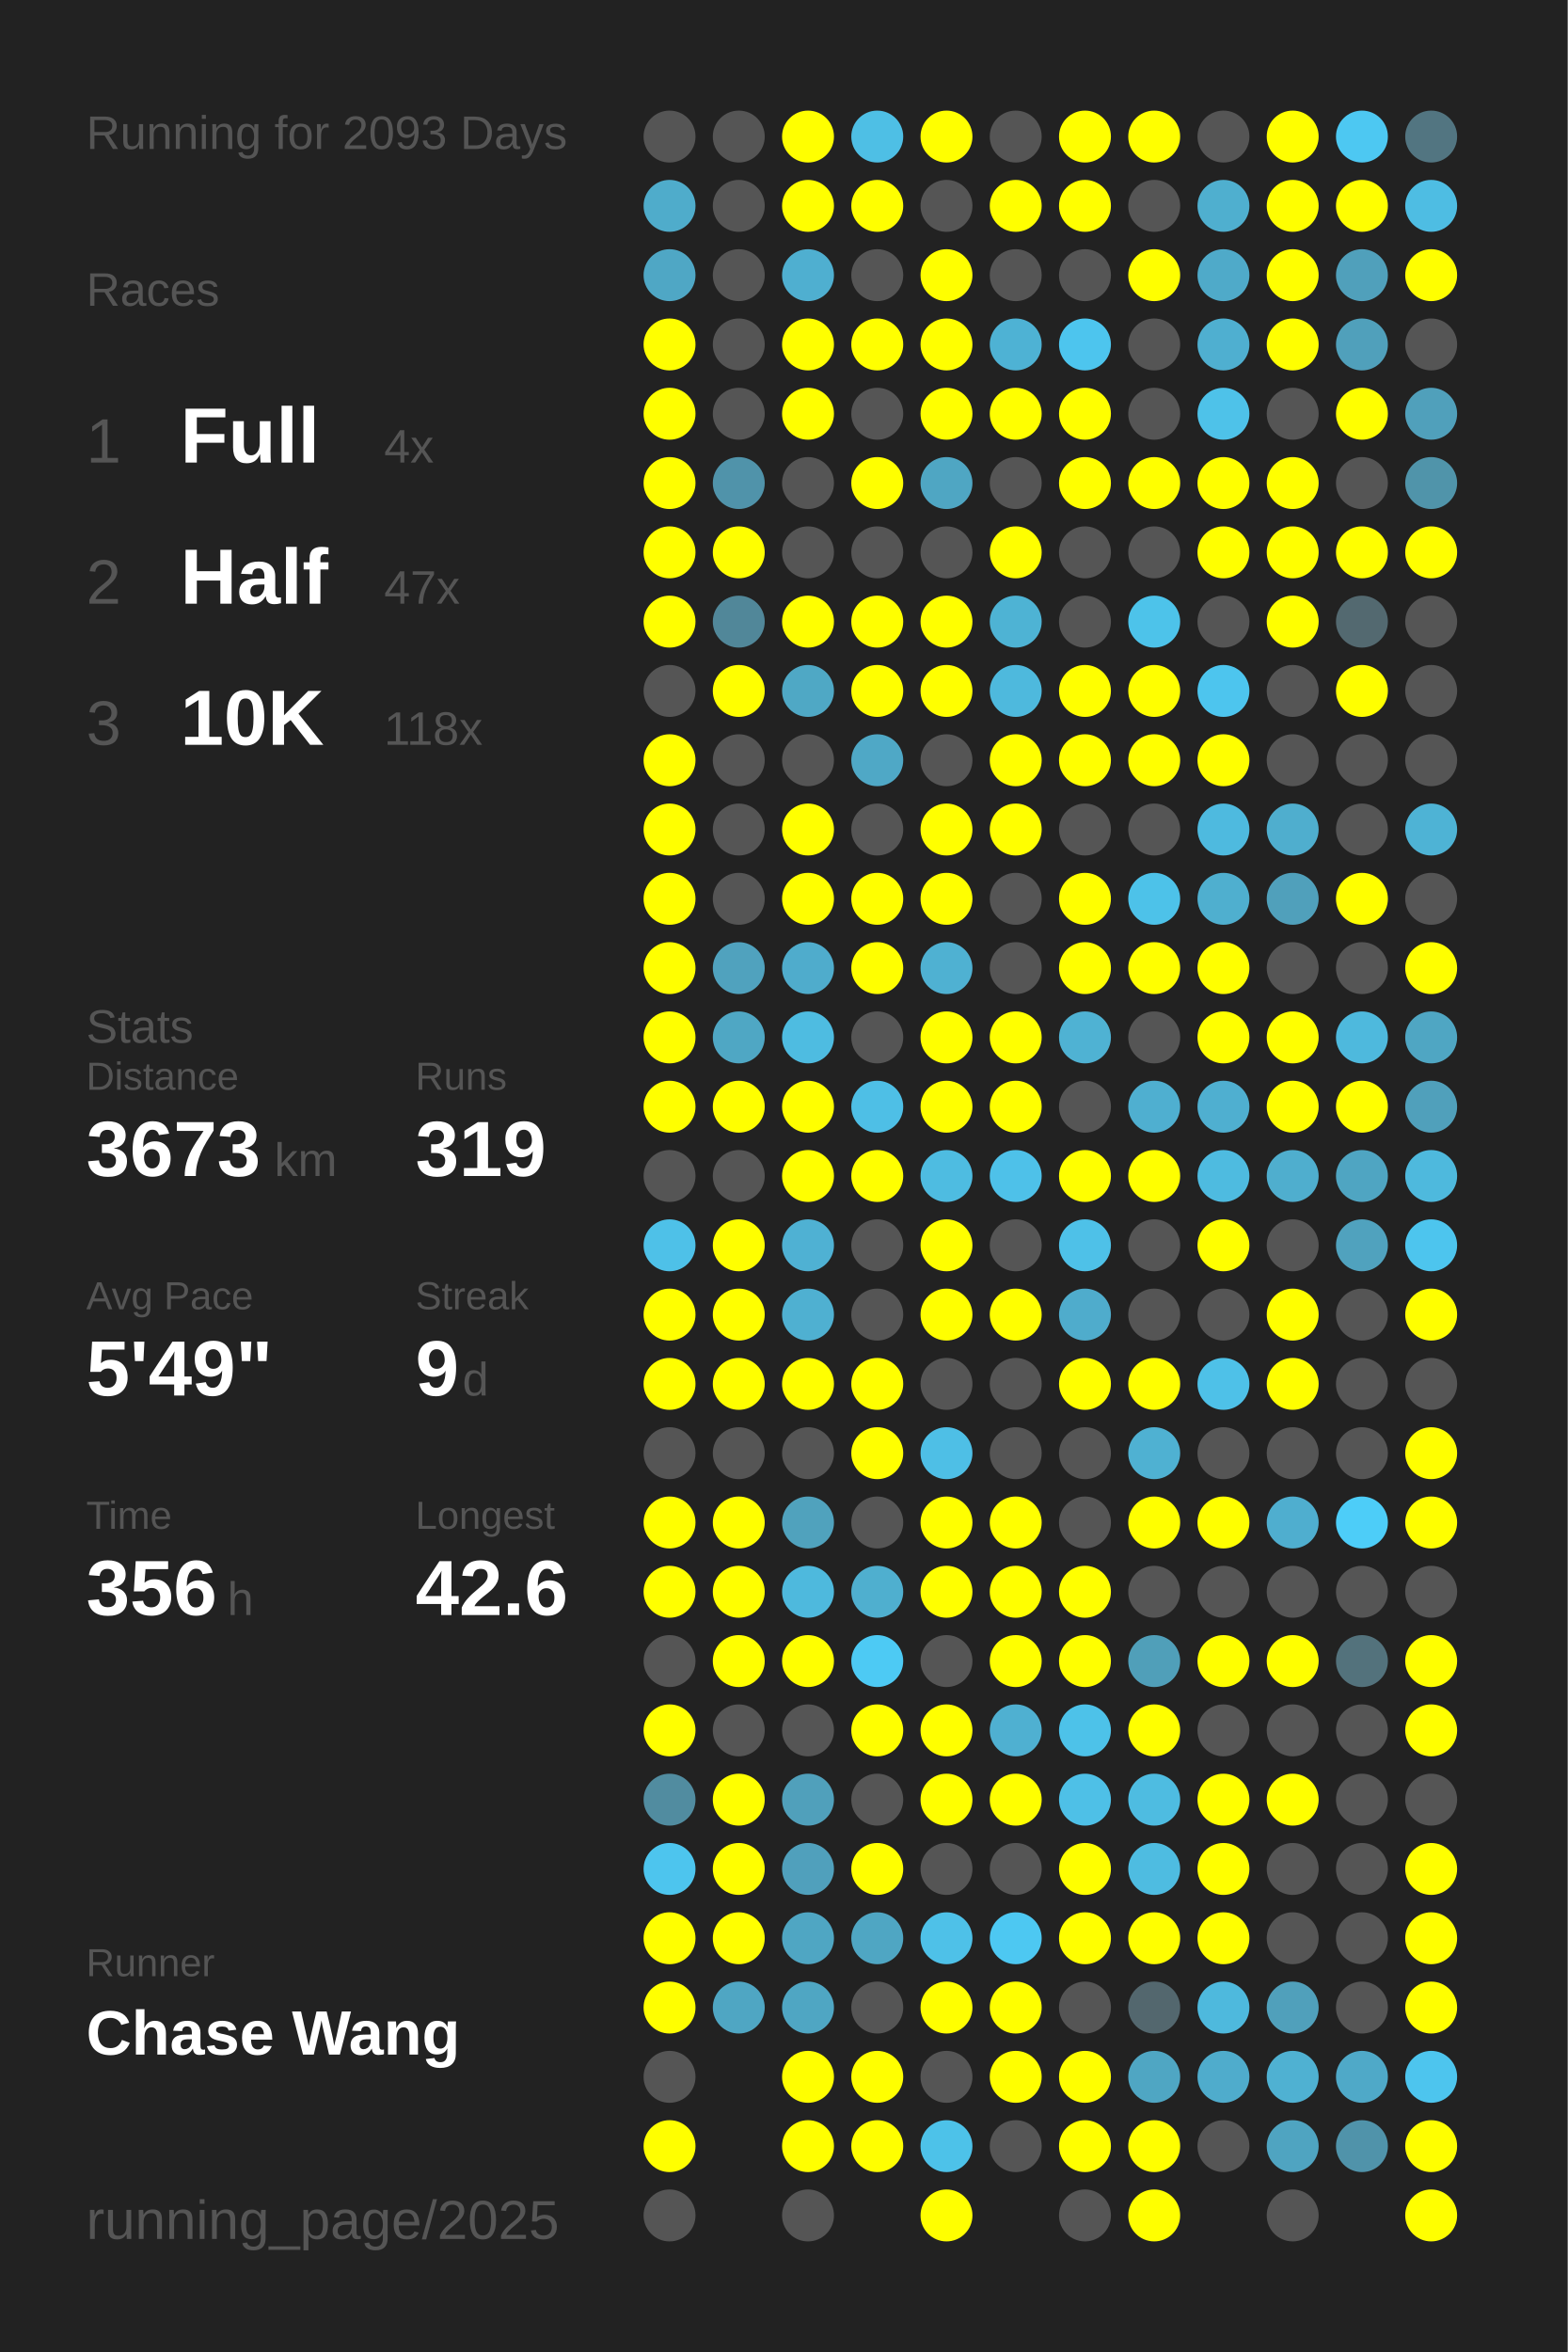
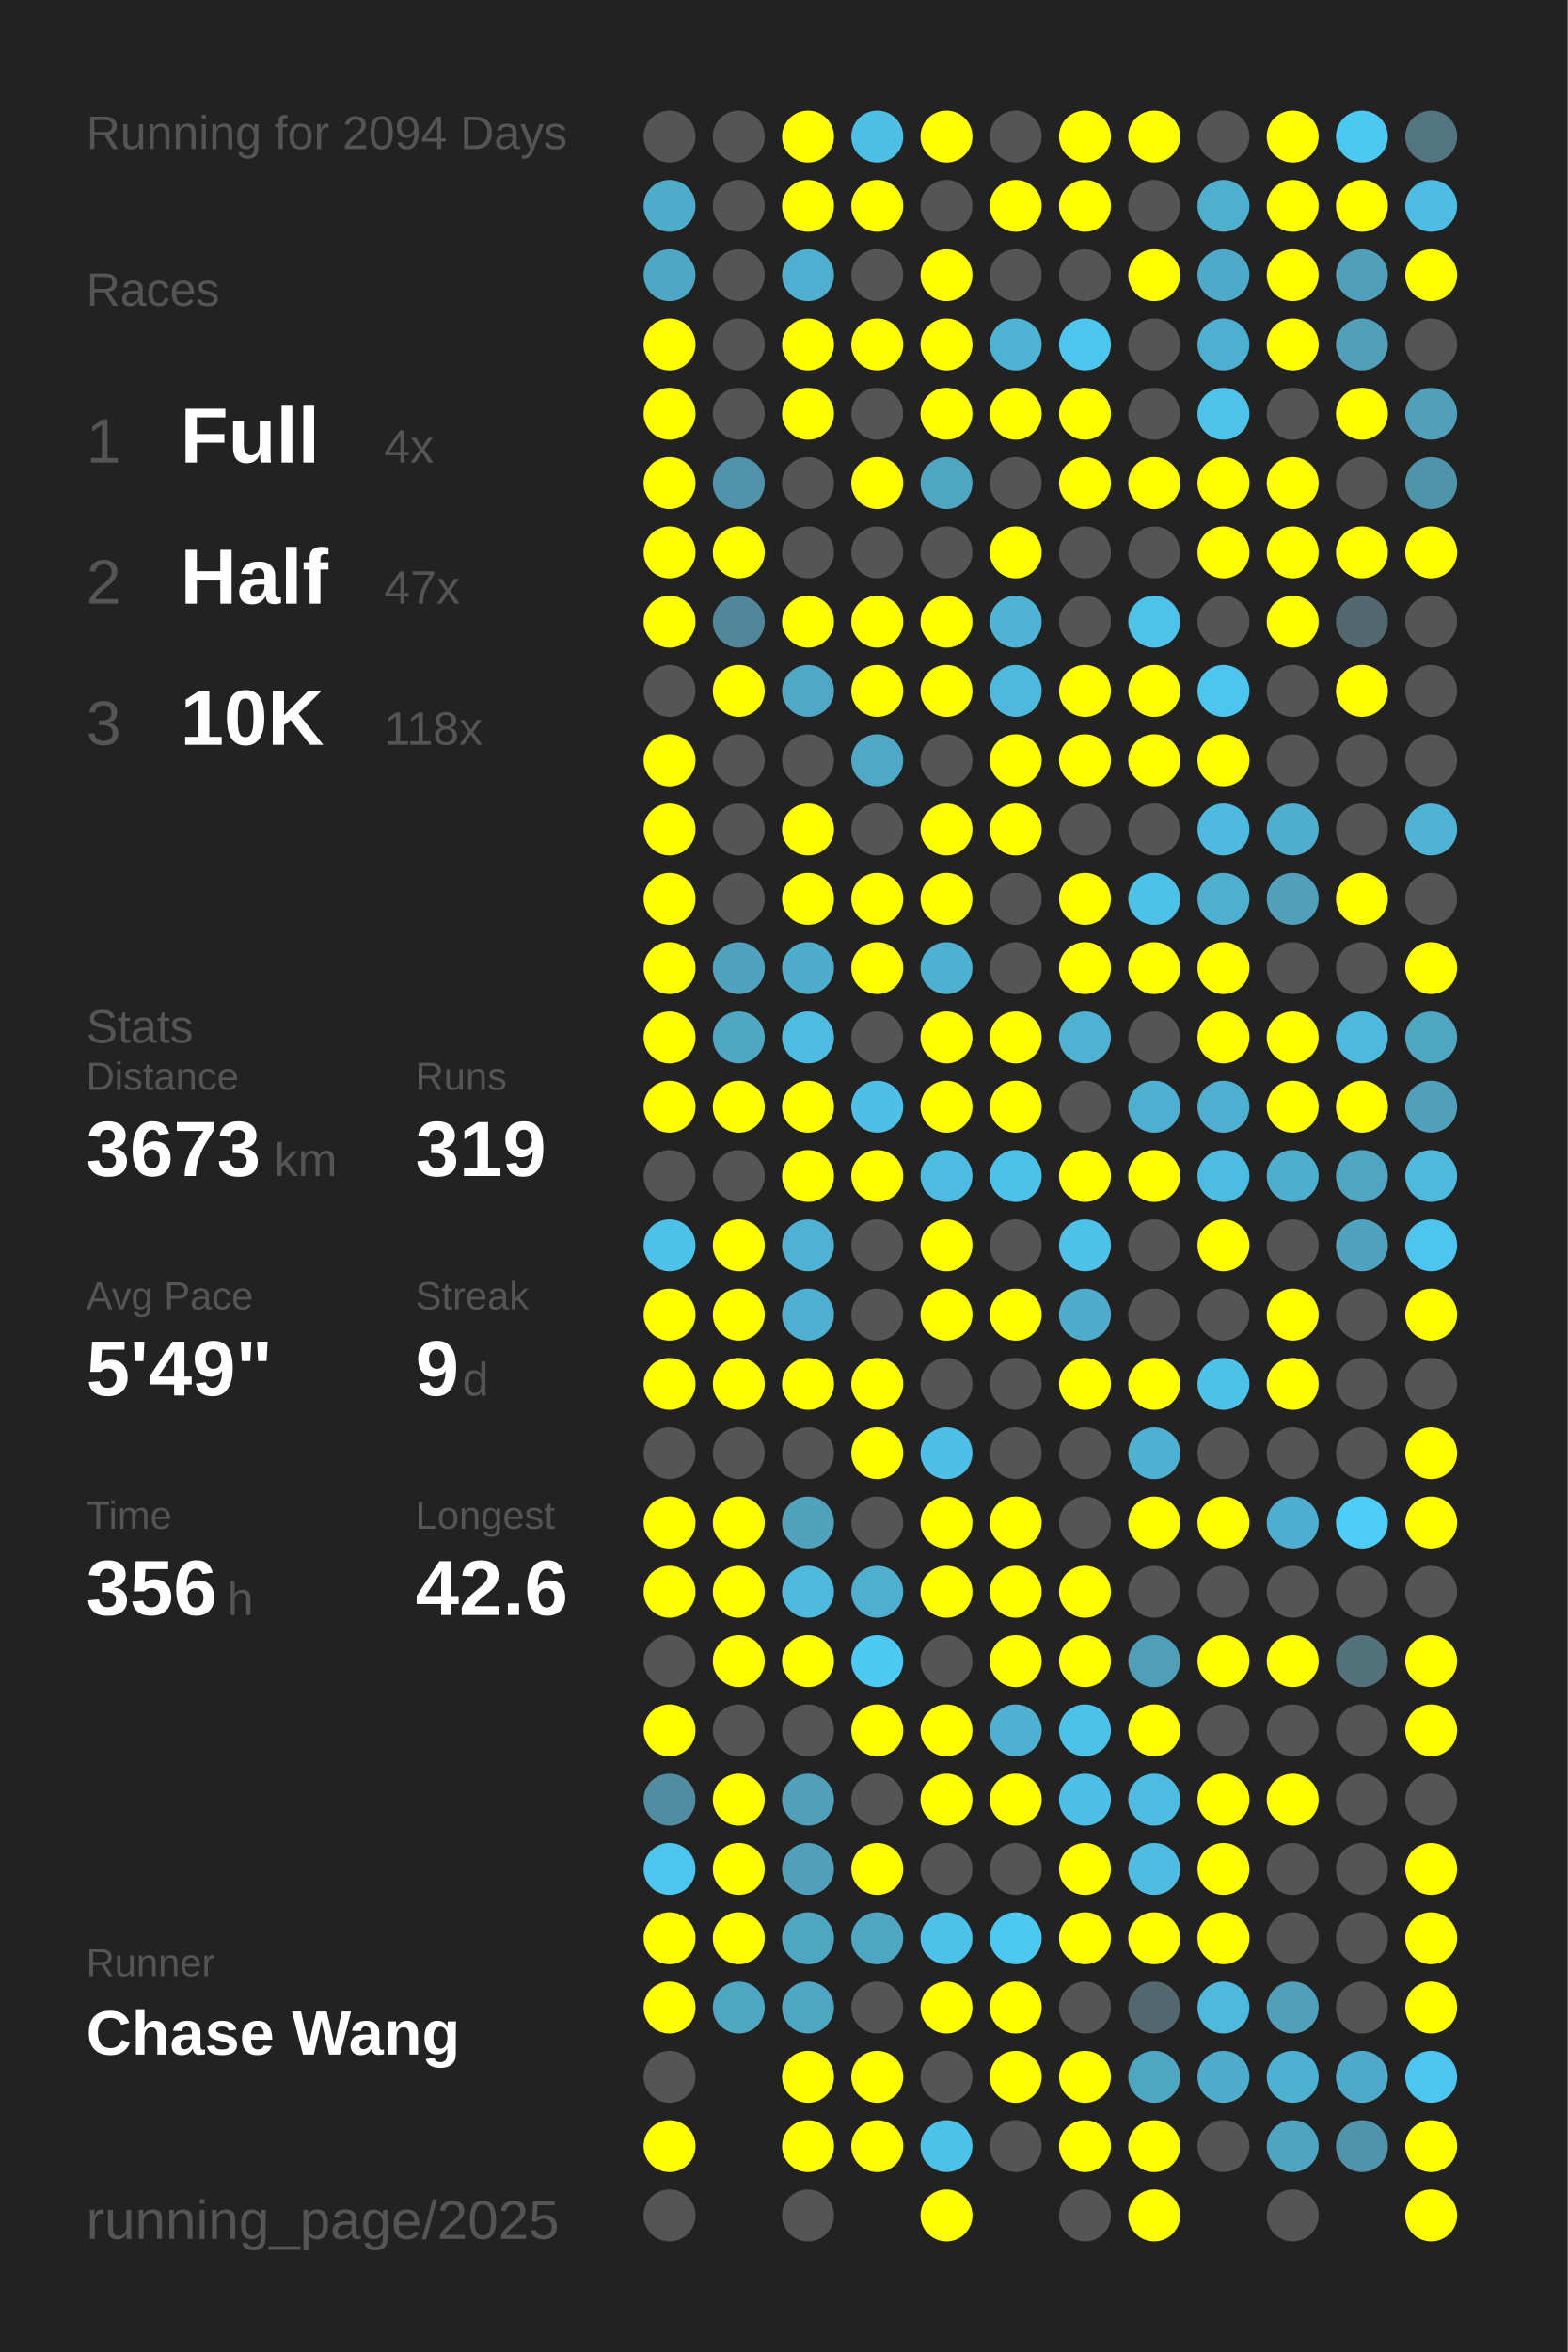
<svg xmlns="http://www.w3.org/2000/svg" baseProfile="full" height="300mm" version="1.1" viewBox="0,0,200,300" width="200mm">
  <defs />
  <rect fill="#222222" height="300" width="200" x="0" y="0" />
-   <text fill="#555555" style="font-size:6px; font-family:Arial;" x="11" y="19">Running for 2093 Days</text>
+   <text fill="#555555" style="font-size:6px; font-family:Arial;" x="11" y="19">Running for 2094 Days</text>
  <text fill="#555555" style="font-size:6px; font-family:Arial;" x="11" y="39">Races</text>
  <text fill="#555555" style="font-size:8px; font-family:Arial;" x="11" y="59">1</text>
  <text fill="#FFFFFF" style="font-size:10px; font-family:Arial; font-weight:bold;" x="23" y="59">Full</text>
  <text fill="#555555" style="font-size:6px; font-family:Arial;" x="49" y="59">4x</text>
  <text fill="#555555" style="font-size:8px; font-family:Arial;" x="11" y="77">2</text>
  <text fill="#FFFFFF" style="font-size:10px; font-family:Arial; font-weight:bold;" x="23" y="77">Half</text>
  <text fill="#555555" style="font-size:6px; font-family:Arial;" x="49" y="77">47x</text>
  <text fill="#555555" style="font-size:8px; font-family:Arial;" x="11" y="95">3</text>
  <text fill="#FFFFFF" style="font-size:10px; font-family:Arial; font-weight:bold;" x="23" y="95">10K</text>
  <text fill="#555555" style="font-size:6px; font-family:Arial;" x="49" y="95">118x</text>
  <text fill="#555555" style="font-size:6px; font-family:Arial;" x="11" y="133">Stats</text>
  <text fill="#555555" style="font-size:5px; font-family:Arial;" x="11" y="139">Distance</text>
  <text fill="#FFFFFF" style="font-size:10px; font-family:Arial; font-weight:bold;" x="11" y="150">3673</text>
  <text fill="#555555" style="font-size:6px; font-family:Arial;" x="35" y="150">km</text>
  <text fill="#555555" style="font-size:5px; font-family:Arial;" x="53" y="139">Runs</text>
  <text fill="#FFFFFF" style="font-size:10px; font-family:Arial; font-weight:bold;" x="53" y="150">319</text>
  <text fill="#555555" style="font-size:5px; font-family:Arial;" x="11" y="167">Avg Pace</text>
  <text fill="#FFFFFF" style="font-size:10px; font-family:Arial; font-weight:bold;" x="11" y="178">5'49"</text>
  <text fill="#555555" style="font-size:5px; font-family:Arial;" x="53" y="167">Streak</text>
  <text fill="#FFFFFF" style="font-size:10px; font-family:Arial; font-weight:bold;" x="53" y="178">9</text>
  <text fill="#555555" style="font-size:6px; font-family:Arial;" x="59" y="178">d</text>
  <text fill="#555555" style="font-size:5px; font-family:Arial;" x="11" y="195">Time</text>
  <text fill="#FFFFFF" style="font-size:10px; font-family:Arial; font-weight:bold;" x="11" y="206">356</text>
  <text fill="#555555" style="font-size:6px; font-family:Arial;" x="29" y="206">h</text>
  <text fill="#555555" style="font-size:5px; font-family:Arial;" x="53" y="195">Longest</text>
  <text fill="#FFFFFF" style="font-size:10px; font-family:Arial; font-weight:bold;" x="53" y="206">42.6</text>
  <text fill="#555555" style="font-size:5px; font-family:Arial;" x="11" y="252.065">Runner</text>
  <text fill="#FFFFFF" style="font-size:8px; font-family:Arial; font-weight:bold;" x="11" y="262.065">Chase Wang</text>
  <text fill="#555555" style="font-size:7px; font-family:Arial;" x="11" y="285.581">running_page/2025</text>
  <circle cx="85.417" cy="17.419" fill="#555555" r="3.312" />
  <circle cx="85.417" cy="26.258" fill="#4faccb" r="3.312" />
  <circle cx="85.417" cy="35.097" fill="#4fa7c5" r="3.312" />
  <circle cx="85.417" cy="43.935" fill="#FFFF00" r="3.312" />
  <circle cx="85.417" cy="52.774" fill="#FFFF00" r="3.312" />
  <circle cx="85.417" cy="61.613" fill="#FFFF00" r="3.312" />
  <circle cx="85.417" cy="70.452" fill="#FFFF00" r="3.312" />
  <circle cx="85.417" cy="79.29" fill="#FFFF00" r="3.312" />
  <circle cx="85.417" cy="88.129" fill="#555555" r="3.312" />
  <circle cx="85.417" cy="96.968" fill="#FFFF00" r="3.312" />
  <circle cx="85.417" cy="105.806" fill="#FFFF00" r="3.312" />
  <circle cx="85.417" cy="114.645" fill="#FFFF00" r="3.312" />
  <circle cx="85.417" cy="123.484" fill="#FFFF00" r="3.312" />
  <circle cx="85.417" cy="132.323" fill="#FFFF00" r="3.312" />
  <circle cx="85.417" cy="141.161" fill="#FFFF00" r="3.312" />
  <circle cx="85.417" cy="150" fill="#555555" r="3.312" />
  <circle cx="85.417" cy="158.839" fill="#4ec1e8" r="3.312" />
  <circle cx="85.417" cy="167.677" fill="#FFFF00" r="3.312" />
  <circle cx="85.417" cy="176.516" fill="#FFFF00" r="3.312" />
  <circle cx="85.417" cy="185.355" fill="#555555" r="3.312" />
  <circle cx="85.417" cy="194.194" fill="#FFFF00" r="3.312" />
  <circle cx="85.417" cy="203.032" fill="#FFFF00" r="3.312" />
  <circle cx="85.417" cy="211.871" fill="#555555" r="3.312" />
  <circle cx="85.417" cy="220.71" fill="#FFFF00" r="3.312" />
  <circle cx="85.417" cy="229.548" fill="#518ca0" r="3.312" />
  <circle cx="85.417" cy="238.387" fill="#4dc5ee" r="3.312" />
  <circle cx="85.417" cy="247.226" fill="#FFFF00" r="3.312" />
  <circle cx="85.417" cy="256.065" fill="#FFFF00" r="3.312" />
  <circle cx="85.417" cy="264.903" fill="#555555" r="3.312" />
  <circle cx="85.417" cy="273.742" fill="#FFFF00" r="3.312" />
  <circle cx="85.417" cy="282.581" fill="#555555" r="3.312" />
  <circle cx="94.25" cy="17.419" fill="#555555" r="3.312" />
  <circle cx="94.25" cy="26.258" fill="#555555" r="3.312" />
  <circle cx="94.25" cy="35.097" fill="#555555" r="3.312" />
  <circle cx="94.25" cy="43.935" fill="#555555" r="3.312" />
  <circle cx="94.25" cy="52.774" fill="#555555" r="3.312" />
  <circle cx="94.25" cy="61.613" fill="#5093aa" r="3.312" />
  <circle cx="94.25" cy="70.452" fill="#FFFF00" r="3.312" />
  <circle cx="94.25" cy="79.29" fill="#518799" r="3.312" />
  <circle cx="94.25" cy="88.129" fill="#FFFF00" r="3.312" />
  <circle cx="94.25" cy="96.968" fill="#555555" r="3.312" />
  <circle cx="94.25" cy="105.806" fill="#555555" r="3.312" />
  <circle cx="94.25" cy="114.645" fill="#555555" r="3.312" />
  <circle cx="94.25" cy="123.484" fill="#50a2be" r="3.312" />
  <circle cx="94.25" cy="132.323" fill="#4fa7c4" r="3.312" />
  <circle cx="94.25" cy="141.161" fill="#FFFF00" r="3.312" />
  <circle cx="94.25" cy="150" fill="#555555" r="3.312" />
  <circle cx="94.25" cy="158.839" fill="#FFFF00" r="3.312" />
  <circle cx="94.25" cy="167.677" fill="#FFFF00" r="3.312" />
  <circle cx="94.25" cy="176.516" fill="#FFFF00" r="3.312" />
  <circle cx="94.25" cy="185.355" fill="#555555" r="3.312" />
  <circle cx="94.25" cy="194.194" fill="#FFFF00" r="3.312" />
  <circle cx="94.25" cy="203.032" fill="#FFFF00" r="3.312" />
  <circle cx="94.25" cy="211.871" fill="#FFFF00" r="3.312" />
  <circle cx="94.25" cy="220.71" fill="#555555" r="3.312" />
  <circle cx="94.25" cy="229.548" fill="#FFFF00" r="3.312" />
  <circle cx="94.25" cy="238.387" fill="#FFFF00" r="3.312" />
  <circle cx="94.25" cy="247.226" fill="#FFFF00" r="3.312" />
  <circle cx="94.25" cy="256.065" fill="#4fa6c3" r="3.312" />
  <circle cx="103.083" cy="17.419" fill="#FFFF00" r="3.312" />
  <circle cx="103.083" cy="26.258" fill="#FFFF00" r="3.312" />
  <circle cx="103.083" cy="35.097" fill="#4fafd0" r="3.312" />
  <circle cx="103.083" cy="43.935" fill="#FFFF00" r="3.312" />
  <circle cx="103.083" cy="52.774" fill="#FFFF00" r="3.312" />
  <circle cx="103.083" cy="61.613" fill="#555555" r="3.312" />
  <circle cx="103.083" cy="70.452" fill="#555555" r="3.312" />
  <circle cx="103.083" cy="79.29" fill="#FFFF00" r="3.312" />
  <circle cx="103.083" cy="88.129" fill="#4fa8c5" r="3.312" />
  <circle cx="103.083" cy="96.968" fill="#555555" r="3.312" />
  <circle cx="103.083" cy="105.806" fill="#FFFF00" r="3.312" />
  <circle cx="103.083" cy="114.645" fill="#FFFF00" r="3.312" />
  <circle cx="103.083" cy="123.484" fill="#4faccc" r="3.312" />
  <circle cx="103.083" cy="132.323" fill="#4ebce1" r="3.312" />
  <circle cx="103.083" cy="141.161" fill="#FFFF00" r="3.312" />
  <circle cx="103.083" cy="150" fill="#FFFF00" r="3.312" />
  <circle cx="103.083" cy="158.839" fill="#4fb1d3" r="3.312" />
  <circle cx="103.083" cy="167.677" fill="#4fb0d1" r="3.312" />
  <circle cx="103.083" cy="176.516" fill="#FFFF00" r="3.312" />
  <circle cx="103.083" cy="185.355" fill="#555555" r="3.312" />
  <circle cx="103.083" cy="194.194" fill="#50a2bd" r="3.312" />
  <circle cx="103.083" cy="203.032" fill="#4eb9dd" r="3.312" />
  <circle cx="103.083" cy="211.871" fill="#FFFF00" r="3.312" />
  <circle cx="103.083" cy="220.71" fill="#555555" r="3.312" />
  <circle cx="103.083" cy="229.548" fill="#50a0bb" r="3.312" />
  <circle cx="103.083" cy="238.387" fill="#50a0bc" r="3.312" />
  <circle cx="103.083" cy="247.226" fill="#4fa6c3" r="3.312" />
  <circle cx="103.083" cy="256.065" fill="#4fa6c3" r="3.312" />
  <circle cx="103.083" cy="264.903" fill="#FFFF00" r="3.312" />
  <circle cx="103.083" cy="273.742" fill="#FFFF00" r="3.312" />
  <circle cx="103.083" cy="282.581" fill="#555555" r="3.312" />
  <circle cx="111.917" cy="17.419" fill="#4ebfe5" r="3.312" />
  <circle cx="111.917" cy="26.258" fill="#FFFF00" r="3.312" />
  <circle cx="111.917" cy="35.097" fill="#555555" r="3.312" />
  <circle cx="111.917" cy="43.935" fill="#FFFF00" r="3.312" />
  <circle cx="111.917" cy="52.774" fill="#555555" r="3.312" />
  <circle cx="111.917" cy="61.613" fill="#FFFF00" r="3.312" />
  <circle cx="111.917" cy="70.452" fill="#555555" r="3.312" />
  <circle cx="111.917" cy="79.29" fill="#FFFF00" r="3.312" />
  <circle cx="111.917" cy="88.129" fill="#FFFF00" r="3.312" />
  <circle cx="111.917" cy="96.968" fill="#4fa8c6" r="3.312" />
  <circle cx="111.917" cy="105.806" fill="#555555" r="3.312" />
  <circle cx="111.917" cy="114.645" fill="#FFFF00" r="3.312" />
  <circle cx="111.917" cy="123.484" fill="#FFFF00" r="3.312" />
  <circle cx="111.917" cy="132.323" fill="#555555" r="3.312" />
  <circle cx="111.917" cy="141.161" fill="#4ebfe6" r="3.312" />
  <circle cx="111.917" cy="150" fill="#FFFF00" r="3.312" />
  <circle cx="111.917" cy="158.839" fill="#555555" r="3.312" />
  <circle cx="111.917" cy="167.677" fill="#555555" r="3.312" />
  <circle cx="111.917" cy="176.516" fill="#FFFF00" r="3.312" />
  <circle cx="111.917" cy="185.355" fill="#FFFF00" r="3.312" />
  <circle cx="111.917" cy="194.194" fill="#555555" r="3.312" />
  <circle cx="111.917" cy="203.032" fill="#4fafcf" r="3.312" />
  <circle cx="111.917" cy="211.871" fill="#4dcaf4" r="3.312" />
  <circle cx="111.917" cy="220.71" fill="#FFFF00" r="3.312" />
  <circle cx="111.917" cy="229.548" fill="#555555" r="3.312" />
  <circle cx="111.917" cy="238.387" fill="#FFFF00" r="3.312" />
  <circle cx="111.917" cy="247.226" fill="#4fa6c3" r="3.312" />
  <circle cx="111.917" cy="256.065" fill="#555555" r="3.312" />
  <circle cx="111.917" cy="264.903" fill="#FFFF00" r="3.312" />
  <circle cx="111.917" cy="273.742" fill="#FFFF00" r="3.312" />
  <circle cx="120.75" cy="17.419" fill="#FFFF00" r="3.312" />
  <circle cx="120.75" cy="26.258" fill="#555555" r="3.312" />
  <circle cx="120.75" cy="35.097" fill="#FFFF00" r="3.312" />
  <circle cx="120.75" cy="43.935" fill="#FFFF00" r="3.312" />
  <circle cx="120.75" cy="52.774" fill="#FFFF00" r="3.312" />
  <circle cx="120.75" cy="61.613" fill="#4fa6c3" r="3.312" />
  <circle cx="120.75" cy="70.452" fill="#555555" r="3.312" />
  <circle cx="120.75" cy="79.29" fill="#FFFF00" r="3.312" />
  <circle cx="120.75" cy="88.129" fill="#FFFF00" r="3.312" />
  <circle cx="120.75" cy="96.968" fill="#555555" r="3.312" />
  <circle cx="120.75" cy="105.806" fill="#FFFF00" r="3.312" />
  <circle cx="120.75" cy="114.645" fill="#FFFF00" r="3.312" />
  <circle cx="120.75" cy="123.484" fill="#4fb1d2" r="3.312" />
  <circle cx="120.75" cy="132.323" fill="#FFFF00" r="3.312" />
  <circle cx="120.75" cy="141.161" fill="#FFFF00" r="3.312" />
  <circle cx="120.75" cy="150" fill="#4ebce1" r="3.312" />
  <circle cx="120.75" cy="158.839" fill="#FFFF00" r="3.312" />
  <circle cx="120.75" cy="167.677" fill="#FFFF00" r="3.312" />
  <circle cx="120.75" cy="176.516" fill="#555555" r="3.312" />
  <circle cx="120.75" cy="185.355" fill="#4ebfe6" r="3.312" />
  <circle cx="120.75" cy="194.194" fill="#FFFF00" r="3.312" />
  <circle cx="120.75" cy="203.032" fill="#FFFF00" r="3.312" />
  <circle cx="120.75" cy="211.871" fill="#555555" r="3.312" />
  <circle cx="120.75" cy="220.71" fill="#FFFF00" r="3.312" />
  <circle cx="120.75" cy="229.548" fill="#FFFF00" r="3.312" />
  <circle cx="120.75" cy="238.387" fill="#555555" r="3.312" />
  <circle cx="120.75" cy="247.226" fill="#4ec1e8" r="3.312" />
  <circle cx="120.75" cy="256.065" fill="#FFFF00" r="3.312" />
  <circle cx="120.75" cy="264.903" fill="#555555" r="3.312" />
  <circle cx="120.75" cy="273.742" fill="#4dc2e9" r="3.312" />
  <circle cx="120.75" cy="282.581" fill="#FFFF00" r="3.312" />
  <circle cx="129.583" cy="17.419" fill="#555555" r="3.312" />
  <circle cx="129.583" cy="26.258" fill="#FFFF00" r="3.312" />
  <circle cx="129.583" cy="35.097" fill="#555555" r="3.312" />
  <circle cx="129.583" cy="43.935" fill="#4eb2d4" r="3.312" />
  <circle cx="129.583" cy="52.774" fill="#FFFF00" r="3.312" />
  <circle cx="129.583" cy="61.613" fill="#555555" r="3.312" />
  <circle cx="129.583" cy="70.452" fill="#FFFF00" r="3.312" />
  <circle cx="129.583" cy="79.29" fill="#4eb3d4" r="3.312" />
  <circle cx="129.583" cy="88.129" fill="#4eb9dd" r="3.312" />
  <circle cx="129.583" cy="96.968" fill="#FFFF00" r="3.312" />
  <circle cx="129.583" cy="105.806" fill="#FFFF00" r="3.312" />
  <circle cx="129.583" cy="114.645" fill="#555555" r="3.312" />
  <circle cx="129.583" cy="123.484" fill="#555555" r="3.312" />
  <circle cx="129.583" cy="132.323" fill="#FFFF00" r="3.312" />
  <circle cx="129.583" cy="141.161" fill="#FFFF00" r="3.312" />
  <circle cx="129.583" cy="150" fill="#4ec1e9" r="3.312" />
  <circle cx="129.583" cy="158.839" fill="#555555" r="3.312" />
  <circle cx="129.583" cy="167.677" fill="#FFFF00" r="3.312" />
  <circle cx="129.583" cy="176.516" fill="#555555" r="3.312" />
  <circle cx="129.583" cy="185.355" fill="#555555" r="3.312" />
  <circle cx="129.583" cy="194.194" fill="#FFFF00" r="3.312" />
  <circle cx="129.583" cy="203.032" fill="#FFFF00" r="3.312" />
  <circle cx="129.583" cy="211.871" fill="#FFFF00" r="3.312" />
  <circle cx="129.583" cy="220.71" fill="#4fb0d1" r="3.312" />
  <circle cx="129.583" cy="229.548" fill="#FFFF00" r="3.312" />
  <circle cx="129.583" cy="238.387" fill="#555555" r="3.312" />
  <circle cx="129.583" cy="247.226" fill="#4dc8f2" r="3.312" />
  <circle cx="129.583" cy="256.065" fill="#FFFF00" r="3.312" />
  <circle cx="129.583" cy="264.903" fill="#FFFF00" r="3.312" />
  <circle cx="129.583" cy="273.742" fill="#555555" r="3.312" />
  <circle cx="138.417" cy="17.419" fill="#FFFF00" r="3.312" />
  <circle cx="138.417" cy="26.258" fill="#FFFF00" r="3.312" />
  <circle cx="138.417" cy="35.097" fill="#555555" r="3.312" />
  <circle cx="138.417" cy="43.935" fill="#4dc5ee" r="3.312" />
  <circle cx="138.417" cy="52.774" fill="#FFFF00" r="3.312" />
  <circle cx="138.417" cy="61.613" fill="#FFFF00" r="3.312" />
  <circle cx="138.417" cy="70.452" fill="#555555" r="3.312" />
  <circle cx="138.417" cy="79.29" fill="#555555" r="3.312" />
  <circle cx="138.417" cy="88.129" fill="#FFFF00" r="3.312" />
  <circle cx="138.417" cy="96.968" fill="#FFFF00" r="3.312" />
  <circle cx="138.417" cy="105.806" fill="#555555" r="3.312" />
  <circle cx="138.417" cy="114.645" fill="#FFFF00" r="3.312" />
  <circle cx="138.417" cy="123.484" fill="#FFFF00" r="3.312" />
  <circle cx="138.417" cy="132.323" fill="#4fb2d3" r="3.312" />
  <circle cx="138.417" cy="141.161" fill="#555555" r="3.312" />
  <circle cx="138.417" cy="150" fill="#FFFF00" r="3.312" />
  <circle cx="138.417" cy="158.839" fill="#4ec1e8" r="3.312" />
  <circle cx="138.417" cy="167.677" fill="#4faccc" r="3.312" />
  <circle cx="138.417" cy="176.516" fill="#FFFF00" r="3.312" />
  <circle cx="138.417" cy="185.355" fill="#555555" r="3.312" />
  <circle cx="138.417" cy="194.194" fill="#555555" r="3.312" />
  <circle cx="138.417" cy="203.032" fill="#FFFF00" r="3.312" />
  <circle cx="138.417" cy="211.871" fill="#FFFF00" r="3.312" />
  <circle cx="138.417" cy="220.71" fill="#4dc2e9" r="3.312" />
  <circle cx="138.417" cy="229.548" fill="#4ec0e7" r="3.312" />
  <circle cx="138.417" cy="238.387" fill="#FFFF00" r="3.312" />
  <circle cx="138.417" cy="247.226" fill="#FFFF00" r="3.312" />
  <circle cx="138.417" cy="256.065" fill="#555555" r="3.312" />
  <circle cx="138.417" cy="264.903" fill="#FFFF00" r="3.312" />
  <circle cx="138.417" cy="273.742" fill="#FFFF00" r="3.312" />
  <circle cx="138.417" cy="282.581" fill="#555555" r="3.312" />
  <circle cx="147.25" cy="17.419" fill="#FFFF00" r="3.312" />
  <circle cx="147.25" cy="26.258" fill="#555555" r="3.312" />
  <circle cx="147.25" cy="35.097" fill="#FFFF00" r="3.312" />
  <circle cx="147.25" cy="43.935" fill="#555555" r="3.312" />
  <circle cx="147.25" cy="52.774" fill="#555555" r="3.312" />
  <circle cx="147.25" cy="61.613" fill="#FFFF00" r="3.312" />
  <circle cx="147.25" cy="70.452" fill="#555555" r="3.312" />
  <circle cx="147.25" cy="79.29" fill="#4dc3ea" r="3.312" />
  <circle cx="147.25" cy="88.129" fill="#FFFF00" r="3.312" />
  <circle cx="147.25" cy="96.968" fill="#FFFF00" r="3.312" />
  <circle cx="147.25" cy="105.806" fill="#555555" r="3.312" />
  <circle cx="147.25" cy="114.645" fill="#4dc2e9" r="3.312" />
  <circle cx="147.25" cy="123.484" fill="#FFFF00" r="3.312" />
  <circle cx="147.25" cy="132.323" fill="#555555" r="3.312" />
  <circle cx="147.25" cy="141.161" fill="#4fafd0" r="3.312" />
  <circle cx="147.25" cy="150" fill="#FFFF00" r="3.312" />
  <circle cx="147.25" cy="158.839" fill="#555555" r="3.312" />
  <circle cx="147.25" cy="167.677" fill="#555555" r="3.312" />
  <circle cx="147.25" cy="176.516" fill="#FFFF00" r="3.312" />
  <circle cx="147.25" cy="185.355" fill="#4fb1d2" r="3.312" />
  <circle cx="147.25" cy="194.194" fill="#FFFF00" r="3.312" />
  <circle cx="147.25" cy="203.032" fill="#555555" r="3.312" />
  <circle cx="147.25" cy="211.871" fill="#509fb9" r="3.312" />
  <circle cx="147.25" cy="220.71" fill="#FFFF00" r="3.312" />
  <circle cx="147.25" cy="229.548" fill="#4ebce1" r="3.312" />
  <circle cx="147.25" cy="238.387" fill="#4ebce1" r="3.312" />
  <circle cx="147.25" cy="247.226" fill="#FFFF00" r="3.312" />
  <circle cx="147.25" cy="256.065" fill="#53676e" r="3.312" />
  <circle cx="147.25" cy="264.903" fill="#4fa6c3" r="3.312" />
  <circle cx="147.25" cy="273.742" fill="#FFFF00" r="3.312" />
  <circle cx="147.25" cy="282.581" fill="#FFFF00" r="3.312" />
  <circle cx="156.083" cy="17.419" fill="#555555" r="3.312" />
  <circle cx="156.083" cy="26.258" fill="#4fafcf" r="3.312" />
  <circle cx="156.083" cy="35.097" fill="#4faac9" r="3.312" />
  <circle cx="156.083" cy="43.935" fill="#4fafd0" r="3.312" />
  <circle cx="156.083" cy="52.774" fill="#4ec2e9" r="3.312" />
  <circle cx="156.083" cy="61.613" fill="#FFFF00" r="3.312" />
  <circle cx="156.083" cy="70.452" fill="#FFFF00" r="3.312" />
  <circle cx="156.083" cy="79.29" fill="#555555" r="3.312" />
  <circle cx="156.083" cy="88.129" fill="#4dc5ee" r="3.312" />
  <circle cx="156.083" cy="96.968" fill="#FFFF00" r="3.312" />
  <circle cx="156.083" cy="105.806" fill="#4ebadf" r="3.312" />
  <circle cx="156.083" cy="114.645" fill="#4fafcf" r="3.312" />
  <circle cx="156.083" cy="123.484" fill="#FFFF00" r="3.312" />
  <circle cx="156.083" cy="132.323" fill="#FFFF00" r="3.312" />
  <circle cx="156.083" cy="141.161" fill="#4fafd0" r="3.312" />
  <circle cx="156.083" cy="150" fill="#4ebbe0" r="3.312" />
  <circle cx="156.083" cy="158.839" fill="#FFFF00" r="3.312" />
  <circle cx="156.083" cy="167.677" fill="#555555" r="3.312" />
  <circle cx="156.083" cy="176.516" fill="#4ec1e8" r="3.312" />
  <circle cx="156.083" cy="185.355" fill="#555555" r="3.312" />
  <circle cx="156.083" cy="194.194" fill="#FFFF00" r="3.312" />
  <circle cx="156.083" cy="203.032" fill="#555555" r="3.312" />
  <circle cx="156.083" cy="211.871" fill="#FFFF00" r="3.312" />
  <circle cx="156.083" cy="220.71" fill="#555555" r="3.312" />
  <circle cx="156.083" cy="229.548" fill="#FFFF00" r="3.312" />
  <circle cx="156.083" cy="238.387" fill="#FFFF00" r="3.312" />
  <circle cx="156.083" cy="247.226" fill="#FFFF00" r="3.312" />
  <circle cx="156.083" cy="256.065" fill="#4eb9dd" r="3.312" />
  <circle cx="156.083" cy="264.903" fill="#4faccc" r="3.312" />
  <circle cx="156.083" cy="273.742" fill="#555555" r="3.312" />
  <circle cx="164.917" cy="17.419" fill="#FFFF00" r="3.312" />
  <circle cx="164.917" cy="26.258" fill="#FFFF00" r="3.312" />
  <circle cx="164.917" cy="35.097" fill="#FFFF00" r="3.312" />
  <circle cx="164.917" cy="43.935" fill="#FFFF00" r="3.312" />
  <circle cx="164.917" cy="52.774" fill="#555555" r="3.312" />
  <circle cx="164.917" cy="61.613" fill="#FFFF00" r="3.312" />
  <circle cx="164.917" cy="70.452" fill="#FFFF00" r="3.312" />
  <circle cx="164.917" cy="79.29" fill="#FFFF00" r="3.312" />
  <circle cx="164.917" cy="88.129" fill="#555555" r="3.312" />
  <circle cx="164.917" cy="96.968" fill="#555555" r="3.312" />
  <circle cx="164.917" cy="105.806" fill="#4faece" r="3.312" />
  <circle cx="164.917" cy="114.645" fill="#50a0bb" r="3.312" />
  <circle cx="164.917" cy="123.484" fill="#555555" r="3.312" />
  <circle cx="164.917" cy="132.323" fill="#FFFF00" r="3.312" />
  <circle cx="164.917" cy="141.161" fill="#FFFF00" r="3.312" />
  <circle cx="164.917" cy="150" fill="#4faece" r="3.312" />
  <circle cx="164.917" cy="158.839" fill="#555555" r="3.312" />
  <circle cx="164.917" cy="167.677" fill="#FFFF00" r="3.312" />
  <circle cx="164.917" cy="176.516" fill="#FFFF00" r="3.312" />
  <circle cx="164.917" cy="185.355" fill="#555555" r="3.312" />
  <circle cx="164.917" cy="194.194" fill="#4faecf" r="3.312" />
  <circle cx="164.917" cy="203.032" fill="#555555" r="3.312" />
  <circle cx="164.917" cy="211.871" fill="#FFFF00" r="3.312" />
  <circle cx="164.917" cy="220.71" fill="#555555" r="3.312" />
  <circle cx="164.917" cy="229.548" fill="#FFFF00" r="3.312" />
  <circle cx="164.917" cy="238.387" fill="#555555" r="3.312" />
  <circle cx="164.917" cy="247.226" fill="#555555" r="3.312" />
  <circle cx="164.917" cy="256.065" fill="#50a0bb" r="3.312" />
  <circle cx="164.917" cy="264.903" fill="#4fb1d2" r="3.312" />
  <circle cx="164.917" cy="273.742" fill="#4fa4c1" r="3.312" />
  <circle cx="164.917" cy="282.581" fill="#555555" r="3.312" />
  <circle cx="173.75" cy="17.419" fill="#4dc8f2" r="3.312" />
  <circle cx="173.75" cy="26.258" fill="#FFFF00" r="3.312" />
  <circle cx="173.75" cy="35.097" fill="#50a0bb" r="3.312" />
  <circle cx="173.75" cy="43.935" fill="#50a0bb" r="3.312" />
  <circle cx="173.75" cy="52.774" fill="#FFFF00" r="3.312" />
  <circle cx="173.75" cy="61.613" fill="#555555" r="3.312" />
  <circle cx="173.75" cy="70.452" fill="#FFFF00" r="3.312" />
  <circle cx="173.75" cy="79.29" fill="#536970" r="3.312" />
  <circle cx="173.75" cy="88.129" fill="#FFFF00" r="3.312" />
  <circle cx="173.75" cy="96.968" fill="#555555" r="3.312" />
  <circle cx="173.75" cy="105.806" fill="#555555" r="3.312" />
  <circle cx="173.75" cy="114.645" fill="#FFFF00" r="3.312" />
  <circle cx="173.75" cy="123.484" fill="#555555" r="3.312" />
  <circle cx="173.75" cy="132.323" fill="#4eb9dd" r="3.312" />
  <circle cx="173.75" cy="141.161" fill="#FFFF00" r="3.312" />
  <circle cx="173.75" cy="150" fill="#4fa5c2" r="3.312" />
  <circle cx="173.75" cy="158.839" fill="#50a2be" r="3.312" />
  <circle cx="173.75" cy="167.677" fill="#555555" r="3.312" />
  <circle cx="173.75" cy="176.516" fill="#555555" r="3.312" />
  <circle cx="173.75" cy="185.355" fill="#555555" r="3.312" />
  <circle cx="173.75" cy="194.194" fill="#4dcdf8" r="3.312" />
  <circle cx="173.75" cy="203.032" fill="#555555" r="3.312" />
  <circle cx="173.75" cy="211.871" fill="#53727c" r="3.312" />
  <circle cx="173.75" cy="220.71" fill="#555555" r="3.312" />
  <circle cx="173.75" cy="229.548" fill="#555555" r="3.312" />
  <circle cx="173.75" cy="238.387" fill="#555555" r="3.312" />
  <circle cx="173.75" cy="247.226" fill="#555555" r="3.312" />
  <circle cx="173.75" cy="256.065" fill="#555555" r="3.312" />
  <circle cx="173.75" cy="264.903" fill="#4fa9c8" r="3.312" />
  <circle cx="173.75" cy="273.742" fill="#5093aa" r="3.312" />
  <circle cx="182.583" cy="17.419" fill="#527581" r="3.312" />
  <circle cx="182.583" cy="26.258" fill="#4ebde3" r="3.312" />
  <circle cx="182.583" cy="35.097" fill="#FFFF00" r="3.312" />
  <circle cx="182.583" cy="43.935" fill="#555555" r="3.312" />
  <circle cx="182.583" cy="52.774" fill="#50a0bb" r="3.312" />
  <circle cx="182.583" cy="61.613" fill="#5094aa" r="3.312" />
  <circle cx="182.583" cy="70.452" fill="#FFFF00" r="3.312" />
  <circle cx="182.583" cy="79.29" fill="#555555" r="3.312" />
  <circle cx="182.583" cy="88.129" fill="#555555" r="3.312" />
  <circle cx="182.583" cy="96.968" fill="#555555" r="3.312" />
  <circle cx="182.583" cy="105.806" fill="#4eb3d5" r="3.312" />
  <circle cx="182.583" cy="114.645" fill="#555555" r="3.312" />
  <circle cx="182.583" cy="123.484" fill="#FFFF00" r="3.312" />
  <circle cx="182.583" cy="132.323" fill="#4fa6c3" r="3.312" />
  <circle cx="182.583" cy="141.161" fill="#50a0bb" r="3.312" />
  <circle cx="182.583" cy="150" fill="#4eb9dd" r="3.312" />
  <circle cx="182.583" cy="158.839" fill="#4dc5ee" r="3.312" />
  <circle cx="182.583" cy="167.677" fill="#FFFF00" r="3.312" />
  <circle cx="182.583" cy="176.516" fill="#555555" r="3.312" />
  <circle cx="182.583" cy="185.355" fill="#FFFF00" r="3.312" />
  <circle cx="182.583" cy="194.194" fill="#FFFF00" r="3.312" />
  <circle cx="182.583" cy="203.032" fill="#555555" r="3.312" />
  <circle cx="182.583" cy="211.871" fill="#FFFF00" r="3.312" />
  <circle cx="182.583" cy="220.71" fill="#FFFF00" r="3.312" />
  <circle cx="182.583" cy="229.548" fill="#555555" r="3.312" />
  <circle cx="182.583" cy="238.387" fill="#FFFF00" r="3.312" />
  <circle cx="182.583" cy="247.226" fill="#FFFF00" r="3.312" />
  <circle cx="182.583" cy="256.065" fill="#FFFF00" r="3.312" />
  <circle cx="182.583" cy="264.903" fill="#4dc5ee" r="3.312" />
  <circle cx="182.583" cy="273.742" fill="#FFFF00" r="3.312" />
  <circle cx="182.583" cy="282.581" fill="#FFFF00" r="3.312" />
</svg>
